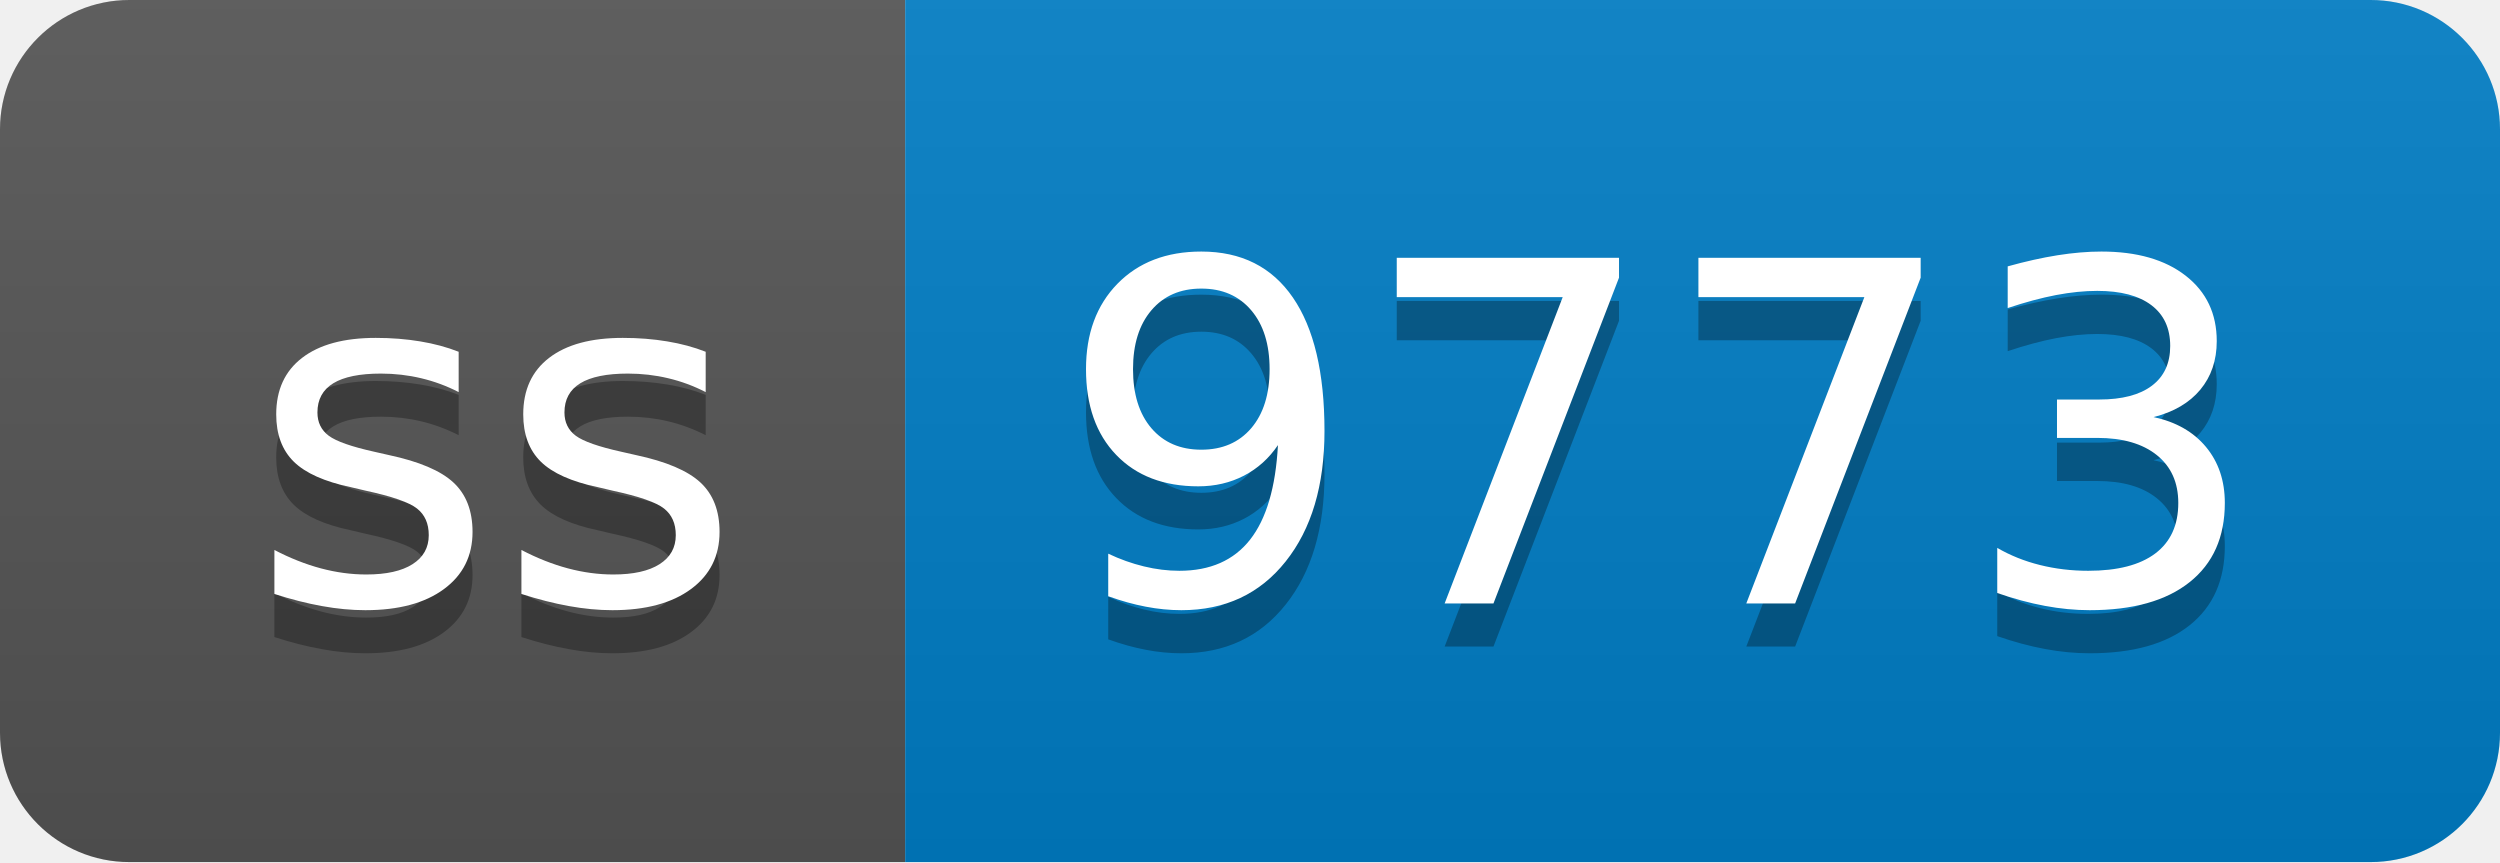
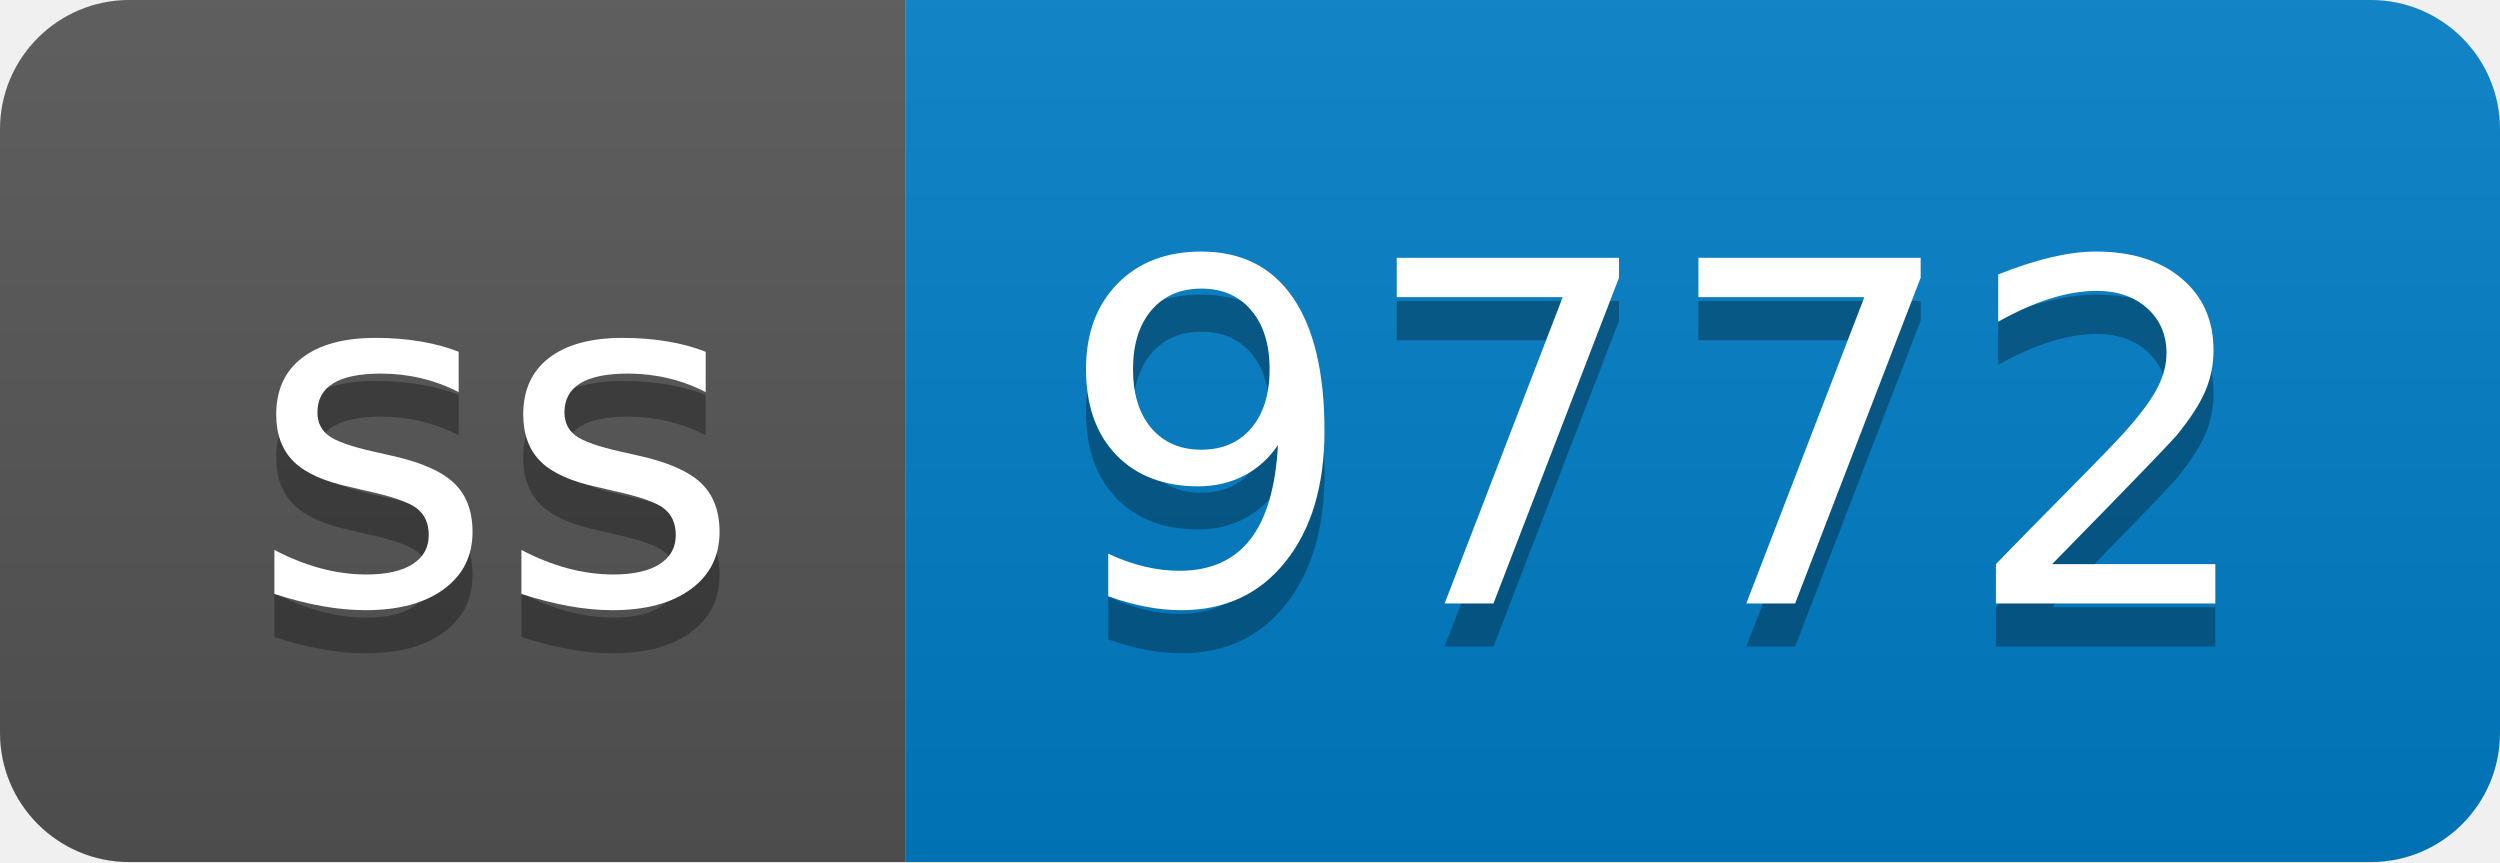
- <svg xmlns="http://www.w3.org/2000/svg" width="58" height="20" role="img" aria-label="ss: 9773">
+ <svg xmlns="http://www.w3.org/2000/svg" width="58" height="20" role="img" aria-label="ss: 9772">
  <linearGradient id="s" x2="0" y2="100%">
    <stop offset="0" stop-color="#bbb" stop-opacity=".1" />
    <stop offset="1" stop-opacity=".1" />
  </linearGradient>
  <clipPath id="r">
    <rect width="58" height="20" rx="3" fill="#fff" />
  </clipPath>
  <g clip-path="url(#r)">
    <rect width="21" height="20" fill="#555" />
    <rect x="21" width="37" height="20" fill="#007ec6" />
    <rect width="58" height="20" fill="url(#s)" />
  </g>
  <g fill="#fff" text-anchor="middle" font-family="Verdana,Geneva,DejaVu Sans,sans-serif" text-rendering="geometricPrecision" font-size="110">
    <text aria-hidden="true" x="115" y="150" fill="#010101" fill-opacity=".3" transform="scale(.1)" textLength="110">ss</text>
    <text x="115" y="140" transform="scale(.1)" fill="#fff" textLength="110">ss</text>
-     <text aria-hidden="true" x="385" y="150" fill="#010101" fill-opacity=".3" transform="scale(.1)" textLength="270">9773</text>
-     <text x="385" y="140" transform="scale(.1)" fill="#fff" textLength="270">9773</text>
+     <text aria-hidden="true" x="385" y="150" fill="#010101" fill-opacity=".3" transform="scale(.1)" textLength="270">9772</text>
+     <text x="385" y="140" transform="scale(.1)" fill="#fff" textLength="270">9772</text>
  </g>
</svg>
